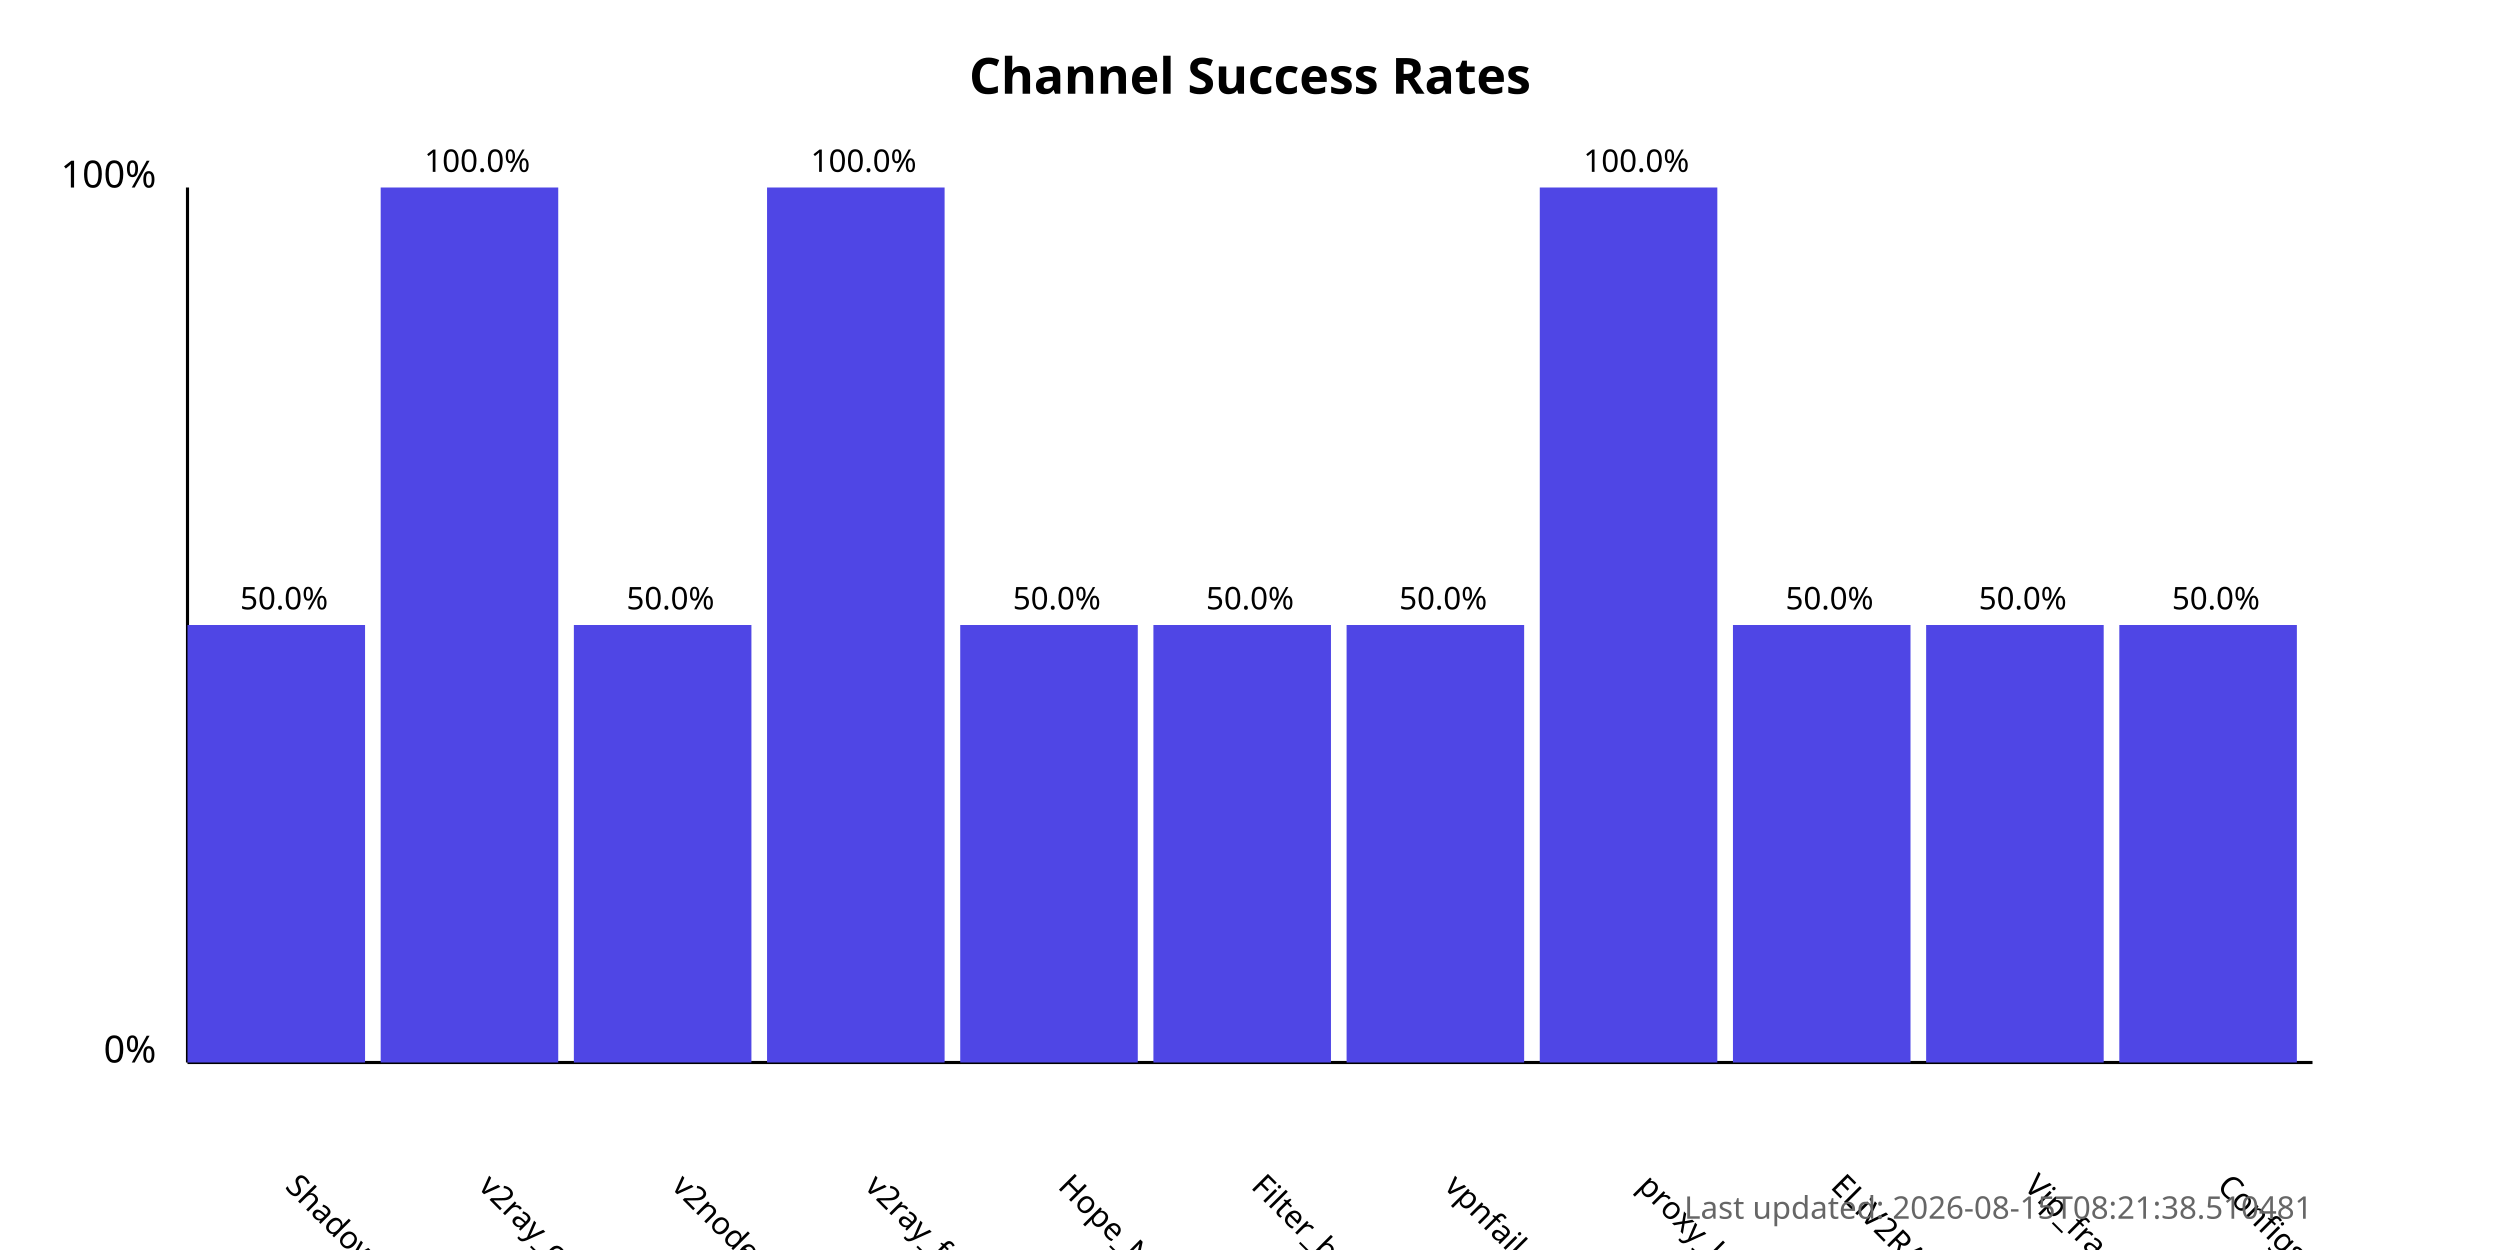
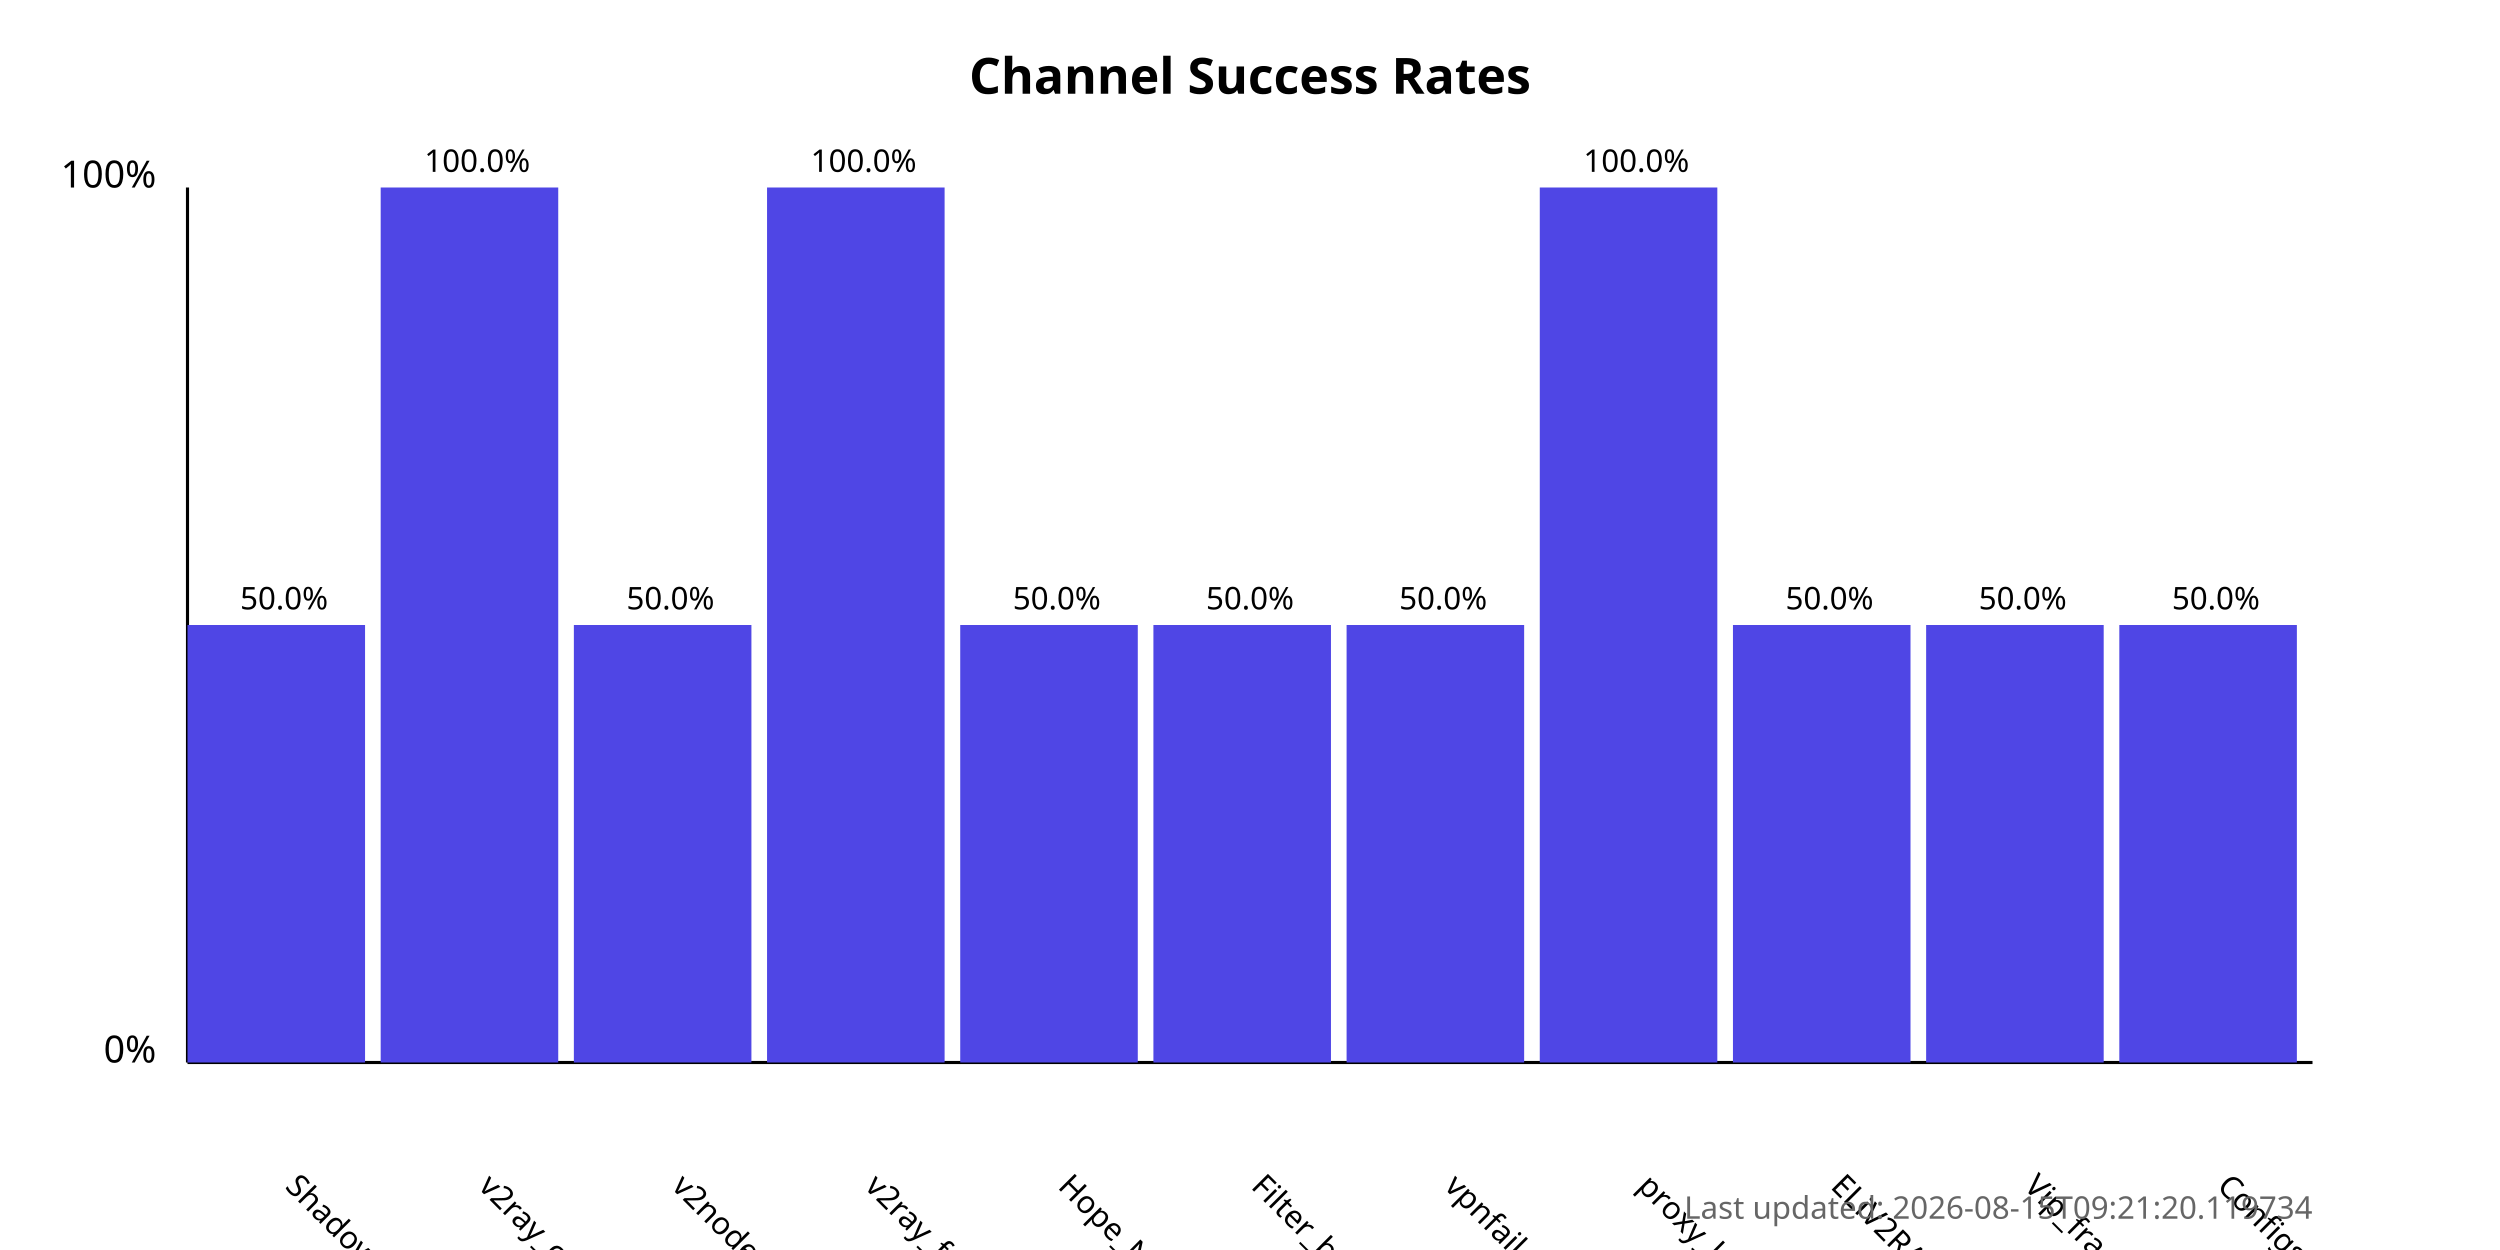
<svg xmlns="http://www.w3.org/2000/svg" width="800" height="400">
  <style>
            .chart-title { font: bold 16px sans-serif; }
            .axis-label { font: 12px sans-serif; }
            .tick-label { font: 10px sans-serif; }
            .bar { fill: #4f46e5; }
            .bar:hover { fill: #6366f1; }
            .timestamp { font: 10px sans-serif; fill: #666; }
        </style>
  <text x="400.0" y="30" text-anchor="middle" class="chart-title">
            Channel Success Rates
        </text>
  <line x1="60" y1="340" x2="60" y2="60" stroke="black" stroke-width="1" />
  <line x1="60" y1="340" x2="740" y2="340" stroke="black" stroke-width="1" />
  <text x="50" y="340" text-anchor="end" class="axis-label">0%</text>
  <text x="50" y="60" text-anchor="end" class="axis-label">100%</text>
  <g>
    <rect x="60" y="200.0" width="56.818" height="140.0" class="bar" />
    <text x="90.909" y="380" transform="rotate(45, 90.90909, 380)" text-anchor="start" class="tick-label">
                ShadowProxy66
            </text>
    <text x="90.909" y="195.0" text-anchor="middle" class="tick-label">
                50.0%
            </text>
  </g>
  <g>
    <rect x="121.818" y="60.0" width="56.818" height="280.0" class="bar" />
    <text x="152.727" y="380" transform="rotate(45, 152.7273, 380)" text-anchor="start" class="tick-label">
                v2ray_configs_pool
            </text>
    <text x="152.727" y="55.0" text-anchor="middle" class="tick-label">
                100.0%
            </text>
  </g>
  <g>
    <rect x="183.636" y="200.0" width="56.818" height="140.0" class="bar" />
    <text x="214.545" y="380" transform="rotate(45, 214.5455, 380)" text-anchor="start" class="tick-label">
                v2nodes
            </text>
    <text x="214.545" y="195.0" text-anchor="middle" class="tick-label">
                50.0%
            </text>
  </g>
  <g>
    <rect x="245.455" y="60.0" width="56.818" height="280.0" class="bar" />
    <text x="276.364" y="380" transform="rotate(45, 276.3636, 380)" text-anchor="start" class="tick-label">
                v2ray_free_conf
            </text>
    <text x="276.364" y="55.0" text-anchor="middle" class="tick-label">
                100.0%
            </text>
  </g>
  <g>
    <rect x="307.273" y="200.0" width="56.818" height="140.0" class="bar" />
    <text x="338.182" y="380" transform="rotate(45, 338.1818, 380)" text-anchor="start" class="tick-label">
                Hope_Net
            </text>
    <text x="338.182" y="195.0" text-anchor="middle" class="tick-label">
                50.0%
            </text>
  </g>
  <g>
    <rect x="369.091" y="200.0" width="56.818" height="140.0" class="bar" />
    <text x="400.0" y="380" transform="rotate(45, 400.0, 380)" text-anchor="start" class="tick-label">
                Filter_breaker
            </text>
    <text x="400.0" y="195.0" text-anchor="middle" class="tick-label">
                50.0%
            </text>
  </g>
  <g>
    <rect x="430.909" y="200.0" width="56.818" height="140.0" class="bar" />
    <text x="461.818" y="380" transform="rotate(45, 461.8182, 380)" text-anchor="start" class="tick-label">
                vpnfail_vless
            </text>
    <text x="461.818" y="195.0" text-anchor="middle" class="tick-label">
                50.0%
            </text>
  </g>
  <g>
    <rect x="492.727" y="60.0" width="56.818" height="280.0" class="bar" />
    <text x="523.636" y="380" transform="rotate(45, 523.6364, 380)" text-anchor="start" class="tick-label">
                proxy_kafee
            </text>
    <text x="523.636" y="55.0" text-anchor="middle" class="tick-label">
                100.0%
            </text>
  </g>
  <g>
    <rect x="554.545" y="200.0" width="56.818" height="140.0" class="bar" />
    <text x="585.455" y="380" transform="rotate(45, 585.4545, 380)" text-anchor="start" class="tick-label">
                ELiV2RAY
            </text>
    <text x="585.455" y="195.0" text-anchor="middle" class="tick-label">
                50.0%
            </text>
  </g>
  <g>
    <rect x="616.364" y="200.0" width="56.818" height="140.0" class="bar" />
    <text x="647.273" y="380" transform="rotate(45, 647.2727, 380)" text-anchor="start" class="tick-label">
                Vip_fragment_v2ray
            </text>
    <text x="647.273" y="195.0" text-anchor="middle" class="tick-label">
                50.0%
            </text>
  </g>
  <g>
    <rect x="678.182" y="200.0" width="56.818" height="140.0" class="bar" />
    <text x="709.091" y="380" transform="rotate(45, 709.0909, 380)" text-anchor="start" class="tick-label">
                ConfigsHubPlus
            </text>
    <text x="709.091" y="195.0" text-anchor="middle" class="tick-label">
                50.0%
            </text>
  </g>
  <text x="740" y="390" text-anchor="end" class="timestamp">
-             Last updated: 2026-08-15T08:21:38.510481
+             Last updated: 2026-08-15T09:21:20.119734
        </text>
</svg>
